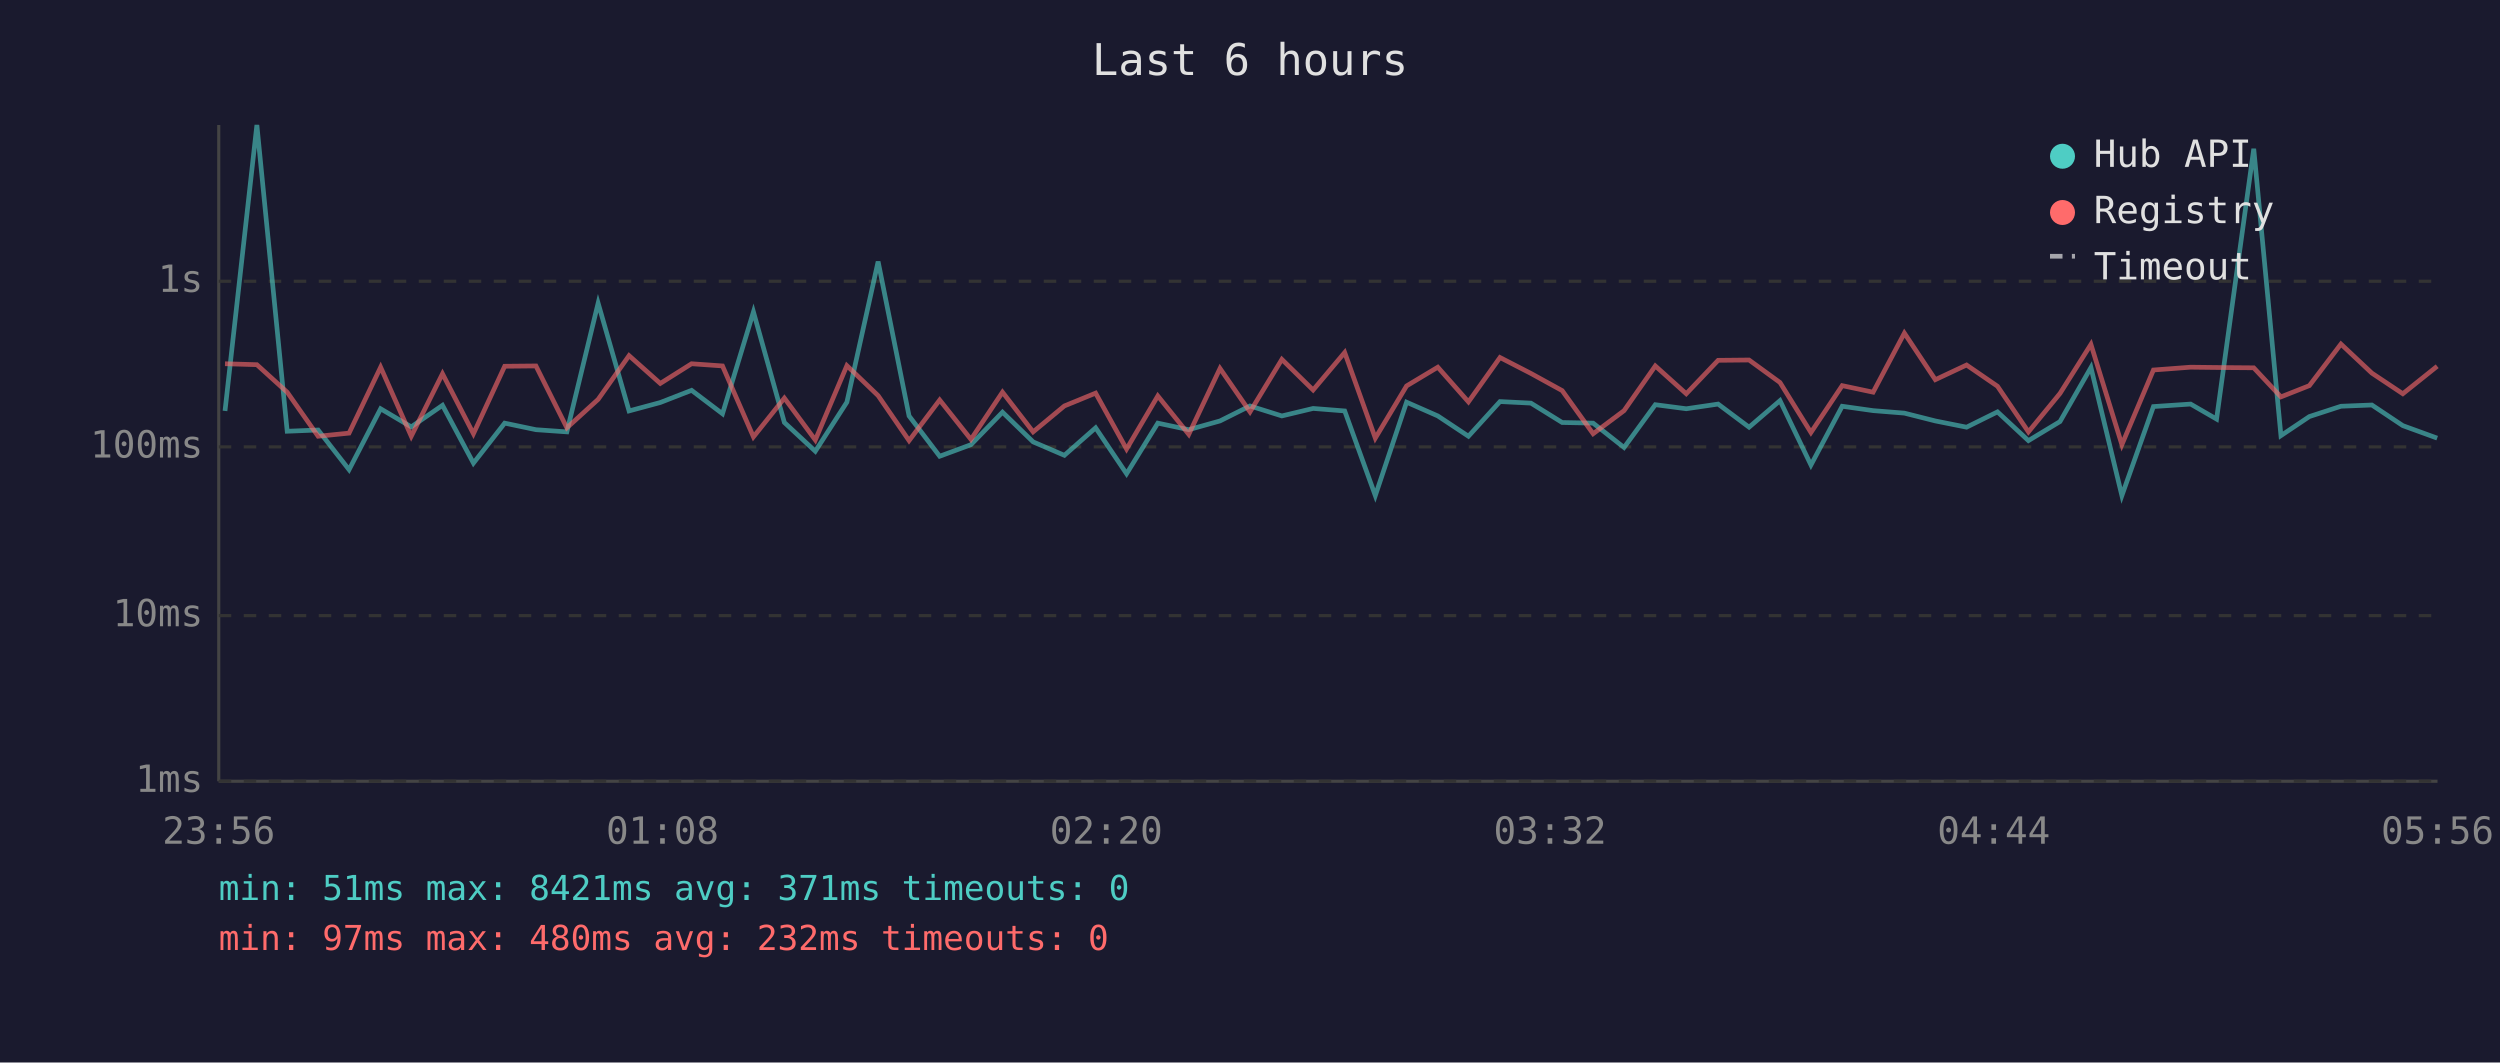
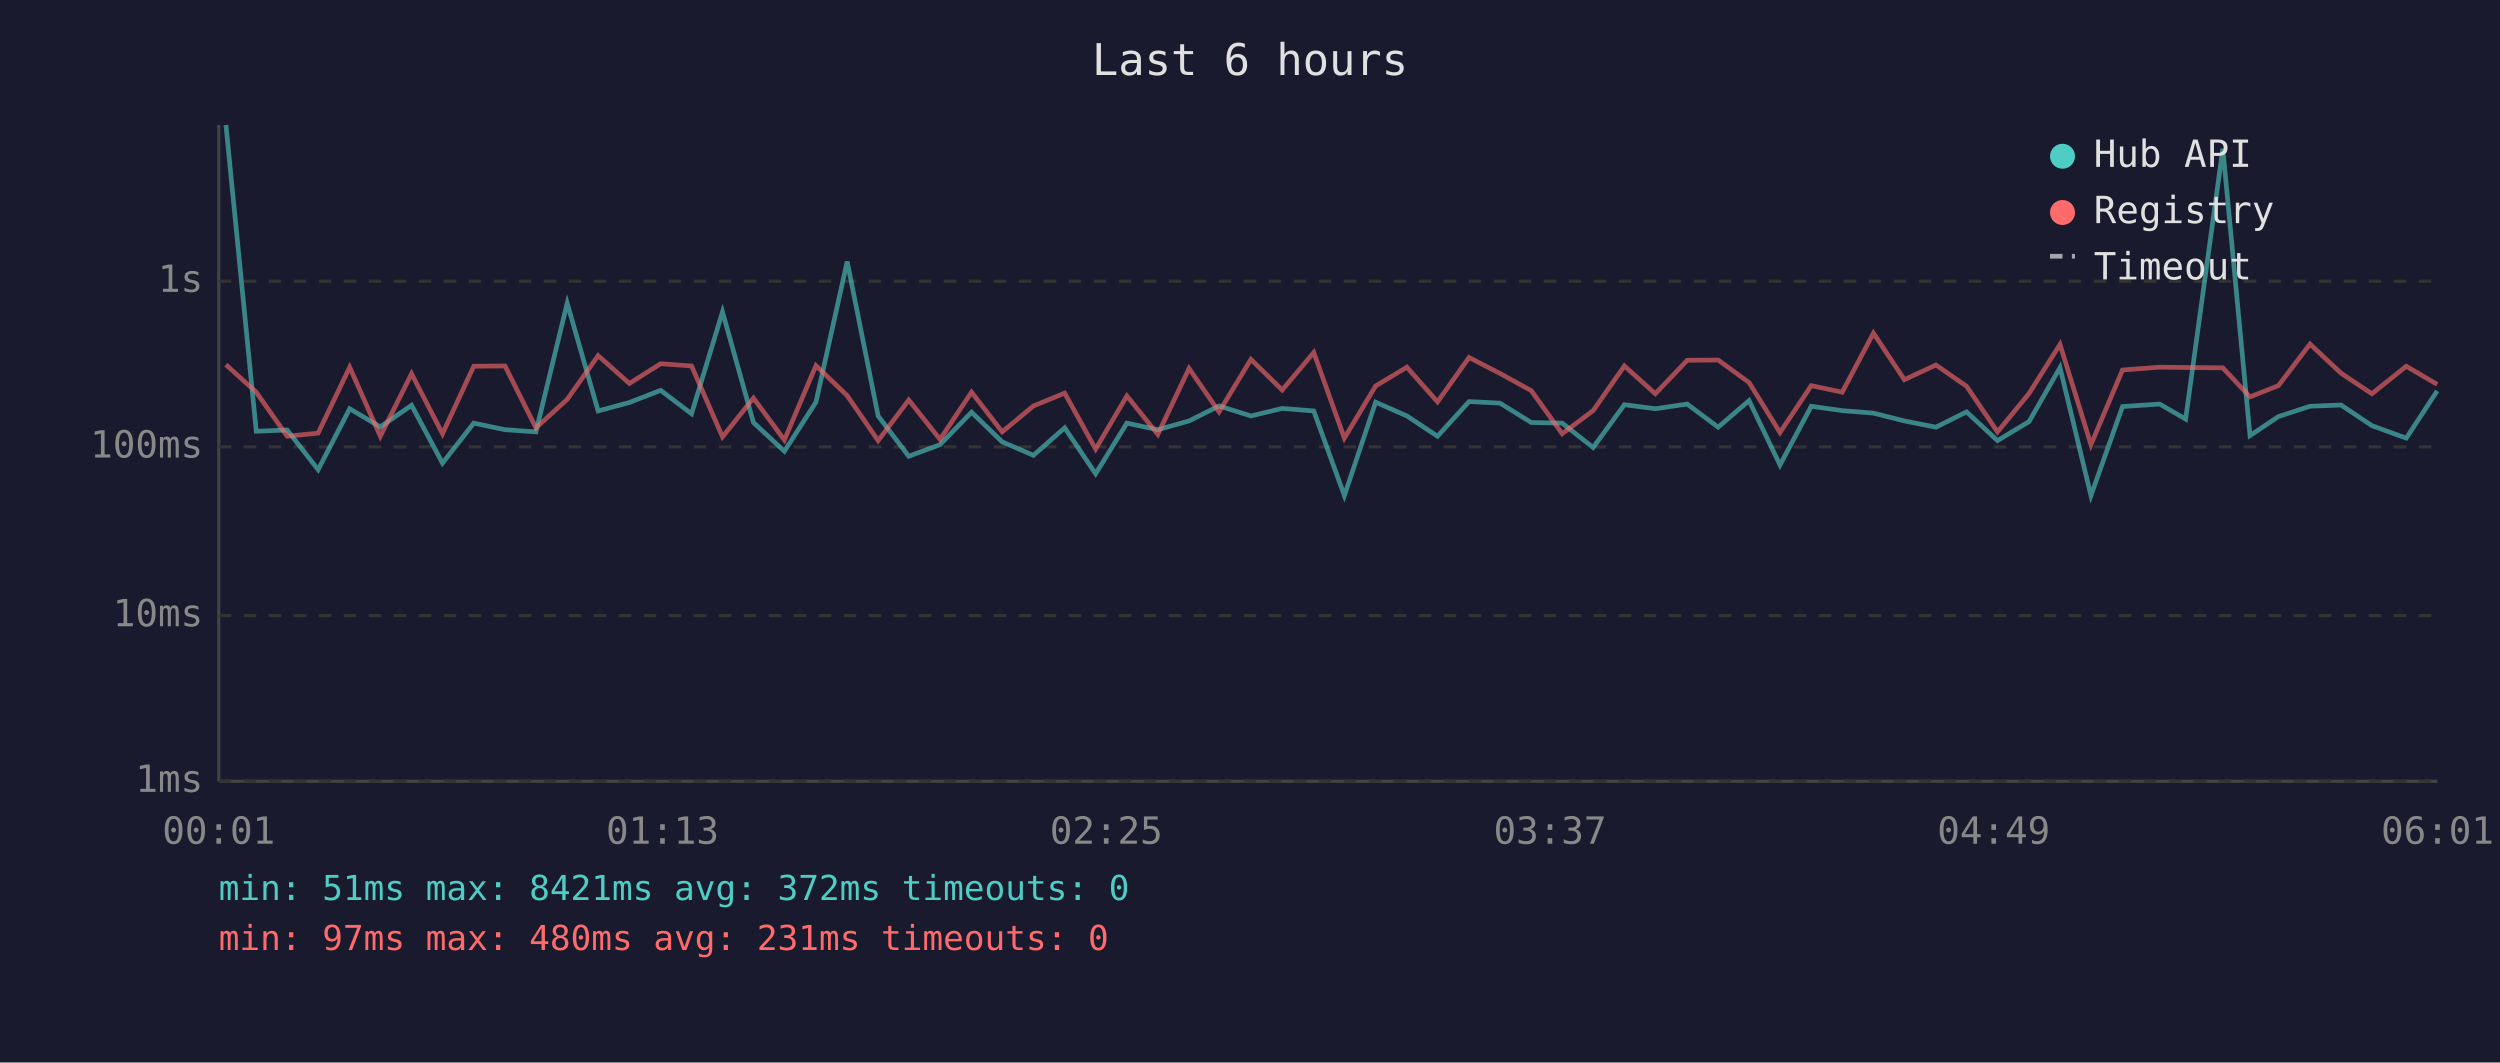
<svg xmlns="http://www.w3.org/2000/svg" viewBox="0 0 800 340" font-family="monospace" font-size="12">
  <rect width="800" height="340" fill="#1a1a2e" />
  <text x="400" y="24" fill="#e0e0e0" font-size="14" text-anchor="middle">Last 6 hours</text>
  <line x1="70" y1="40" x2="70" y2="250" stroke="#444" stroke-width="1" />
  <line x1="70" y1="250" x2="780" y2="250" stroke="#444" stroke-width="1" />
  <line x1="70" y1="250" x2="780" y2="250" stroke="#333" stroke-width="1" stroke-dasharray="4" />
  <text x="65" y="250" fill="#888" text-anchor="end" dominant-baseline="middle">1ms</text>
  <line x1="70" y1="197" x2="780" y2="197" stroke="#333" stroke-width="1" stroke-dasharray="4" />
  <text x="65" y="197" fill="#888" text-anchor="end" dominant-baseline="middle">10ms</text>
  <line x1="70" y1="143" x2="780" y2="143" stroke="#333" stroke-width="1" stroke-dasharray="4" />
  <text x="65" y="143" fill="#888" text-anchor="end" dominant-baseline="middle">100ms</text>
  <line x1="70" y1="90" x2="780" y2="90" stroke="#333" stroke-width="1" stroke-dasharray="4" />
  <text x="65" y="90" fill="#888" text-anchor="end" dominant-baseline="middle">1s</text>
-   <text x="70" y="270" fill="#888" text-anchor="middle">23:56</text>
-   <text x="212" y="270" fill="#888" text-anchor="middle">01:08</text>
-   <text x="354" y="270" fill="#888" text-anchor="middle">02:20</text>
-   <text x="496" y="270" fill="#888" text-anchor="middle">03:32</text>
-   <text x="638" y="270" fill="#888" text-anchor="middle">04:44</text>
-   <text x="780" y="270" fill="#888" text-anchor="middle">05:56</text>
-   <polyline points="72.0,131.5 82.2,40.0 91.9,138.0 101.8,137.6 111.7,150.3 121.8,130.8 131.6,136.6 141.6,129.7 151.5,148.2 161.5,135.4 171.5,137.5 181.4,138.2 191.4,97.0 201.3,131.5 211.3,128.8 221.3,124.9 231.2,132.4 241.1,99.8 251.0,135.2 260.9,144.4 271.0,128.7 281.0,83.7 290.9,133.1 300.7,146.0 310.7,142.3 320.8,131.9 330.6,141.4 340.6,145.7 350.6,136.9 360.5,151.6 370.5,135.4 380.4,137.5 390.4,134.7 400.0,129.9 410.2,133.1 420.2,130.7 430.3,131.5 440.1,158.6 450.1,128.7 460.1,133.1 469.9,139.6 480.0,128.5 489.9,129.0 499.9,135.2 509.8,135.4 519.7,143.2 529.7,129.5 539.6,130.8 549.8,129.3 559.7,136.7 569.6,128.2 579.5,148.8 589.5,130.0 599.4,131.4 609.4,132.2 619.3,134.7 629.3,136.7 639.2,131.8 649.1,141.0 659.2,134.9 669.1,117.6 679.0,158.6 689.1,130.1 701.0,129.3 709.3,134.1 721.2,47.6 729.9,139.4 739.0,133.3 749.1,130.0 759.0,129.6 768.9,136.2 779.9,140.2" fill="none" stroke="#4ecdc4" stroke-width="1.5" opacity="0.6" />
-   <polyline points="72.0,116.4 82.2,116.7 91.9,125.5 101.8,139.6 111.7,138.6 121.8,117.5 131.6,139.6 141.6,119.6 151.5,138.8 161.5,117.2 171.5,117.1 181.4,136.9 191.4,127.8 201.3,113.8 211.3,122.7 221.3,116.4 231.2,117.1 241.1,139.8 251.0,127.4 260.9,140.8 271.0,117.0 281.0,126.6 290.9,141.0 300.7,128.0 310.7,140.6 320.8,125.5 330.6,138.2 340.6,129.9 350.6,125.8 360.5,143.7 370.5,126.7 380.4,139.0 390.4,117.9 400.0,131.8 410.2,115.0 420.2,124.8 430.3,112.8 440.1,140.2 450.1,123.5 460.1,117.5 469.9,128.6 480.0,114.4 489.9,119.5 499.9,125.0 509.8,138.8 519.7,131.4 529.7,117.1 539.6,126.0 549.8,115.3 559.7,115.2 569.6,122.4 579.5,138.4 589.5,123.4 599.4,125.5 609.4,106.6 619.3,121.5 629.3,116.8 639.2,123.6 649.1,138.2 659.2,125.9 669.1,110.2 679.0,142.3 689.1,118.4 701.0,117.5 709.3,117.6 721.2,117.7 729.9,127.0 739.0,123.4 749.1,110.1 759.0,119.4 768.9,126.0 779.9,117.2" fill="none" stroke="#ff6b6b" stroke-width="1.5" opacity="0.6" />
+   <text x="70" y="270" fill="#888" text-anchor="middle">00:01</text>
+   <text x="212" y="270" fill="#888" text-anchor="middle">01:13</text>
+   <text x="354" y="270" fill="#888" text-anchor="middle">02:25</text>
+   <text x="496" y="270" fill="#888" text-anchor="middle">03:37</text>
+   <text x="638" y="270" fill="#888" text-anchor="middle">04:49</text>
+   <text x="780" y="270" fill="#888" text-anchor="middle">06:01</text>
+   <polyline points="72.3,40.0 82.0,138.0 91.9,137.6 101.8,150.3 111.9,130.8 121.7,136.6 131.7,129.7 141.6,148.2 151.6,135.4 161.6,137.5 171.5,138.2 181.5,97.0 191.4,131.5 201.4,128.8 211.4,124.9 221.3,132.4 231.2,99.8 241.1,135.2 251.0,144.4 261.1,128.7 271.1,83.7 281.0,133.1 290.8,146.0 300.8,142.3 310.9,131.9 320.7,141.4 330.7,145.7 340.7,136.9 350.6,151.6 360.6,135.4 370.5,137.5 380.5,134.7 390.1,129.9 400.3,133.1 410.3,130.7 420.4,131.5 430.2,158.6 440.2,128.7 450.2,133.1 460.0,139.6 470.1,128.5 480.0,129.0 490.0,135.2 499.9,135.4 509.8,143.2 519.8,129.5 529.7,130.8 539.9,129.3 549.8,136.7 559.7,128.2 569.6,148.8 579.6,130.0 589.5,131.4 599.5,132.2 609.4,134.7 619.5,136.7 629.3,131.8 639.2,141.0 649.3,134.9 659.2,117.6 669.1,158.6 679.2,130.1 691.1,129.3 699.4,134.1 711.3,47.6 720.0,139.4 729.1,133.3 739.2,130.0 749.1,129.6 759.0,136.2 770.0,140.2 779.9,125.1" fill="none" stroke="#4ecdc4" stroke-width="1.5" opacity="0.6" />
+   <polyline points="72.3,116.7 82.0,125.5 91.9,139.6 101.8,138.6 111.9,117.5 121.7,139.6 131.7,119.6 141.6,138.8 151.6,117.2 161.6,117.1 171.5,136.9 181.5,127.8 191.4,113.8 201.4,122.7 211.4,116.4 221.3,117.1 231.2,139.8 241.1,127.4 251.0,140.8 261.1,117.0 271.1,126.6 281.0,141.0 290.8,128.0 300.8,140.6 310.9,125.5 320.7,138.2 330.7,129.9 340.7,125.8 350.6,143.7 360.6,126.7 370.5,139.0 380.5,117.9 390.1,131.8 400.3,115.0 410.3,124.8 420.4,112.8 430.2,140.2 440.2,123.5 450.2,117.5 460.0,128.6 470.1,114.4 480.0,119.5 490.0,125.0 499.9,138.8 509.8,131.4 519.8,117.1 529.7,126.0 539.9,115.3 549.8,115.2 559.7,122.4 569.6,138.4 579.6,123.4 589.5,125.5 599.5,106.6 609.4,121.5 619.5,116.8 629.3,123.6 639.2,138.2 649.3,125.9 659.2,110.2 669.1,142.3 679.2,118.4 691.1,117.5 699.4,117.6 711.3,117.7 720.0,127.0 729.1,123.4 739.2,110.1 749.1,119.4 759.0,126.0 770.0,117.2 779.9,123.0" fill="none" stroke="#ff6b6b" stroke-width="1.5" opacity="0.6" />
  <circle cx="660" cy="50" r="4" fill="#4ecdc4" />
  <text x="670" y="50" fill="#e0e0e0" dominant-baseline="middle">Hub API</text>
  <circle cx="660" cy="68" r="4" fill="#ff6b6b" />
  <text x="670" y="68" fill="#e0e0e0" dominant-baseline="middle">Registry</text>
  <line x1="656" y1="82" x2="664" y2="82" stroke="#e0e0e0" stroke-width="1.5" stroke-dasharray="4,3" opacity="0.7" />
  <text x="670" y="86" fill="#e0e0e0" dominant-baseline="middle">Timeout</text>
-   <text x="70" y="288" fill="#4ecdc4" font-size="11">min: 51ms  max: 8421ms  avg: 371ms  timeouts: 0</text>
-   <text x="70" y="304" fill="#ff6b6b" font-size="11">min: 97ms  max: 480ms  avg: 232ms  timeouts: 0</text>
+   <text x="70" y="288" fill="#4ecdc4" font-size="11">min: 51ms  max: 8421ms  avg: 372ms  timeouts: 0</text>
+   <text x="70" y="304" fill="#ff6b6b" font-size="11">min: 97ms  max: 480ms  avg: 231ms  timeouts: 0</text>
</svg>
